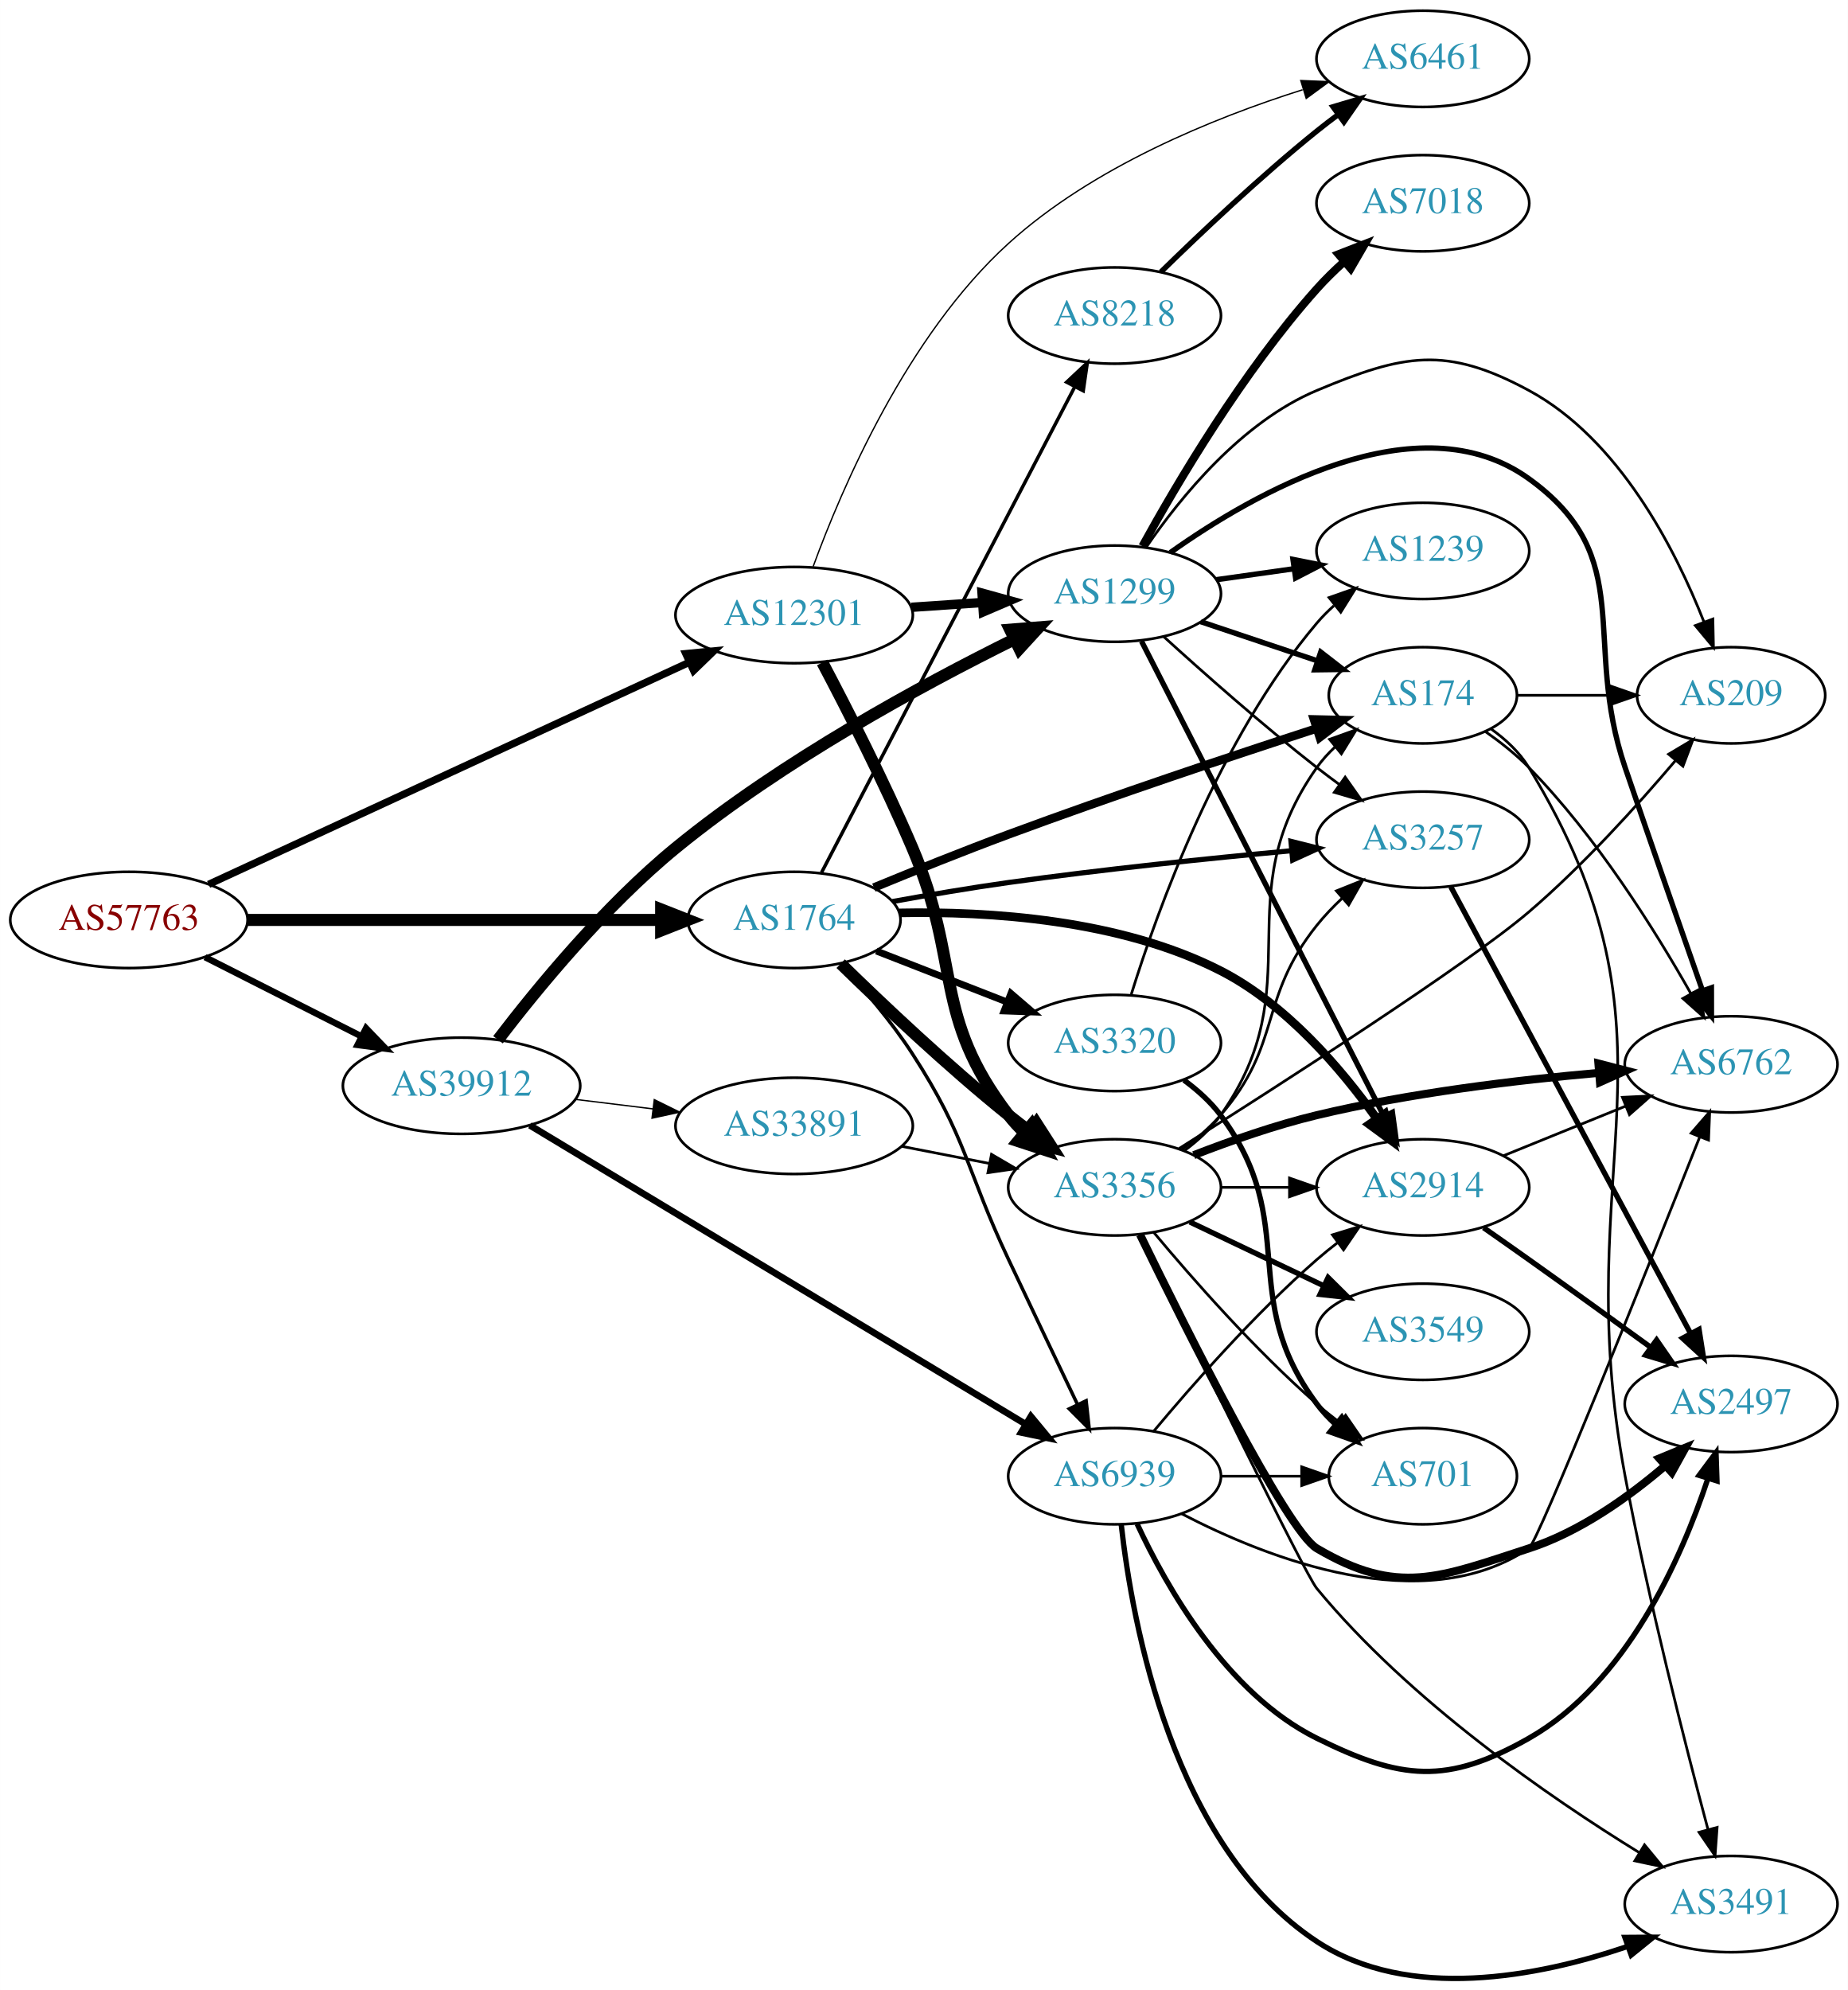
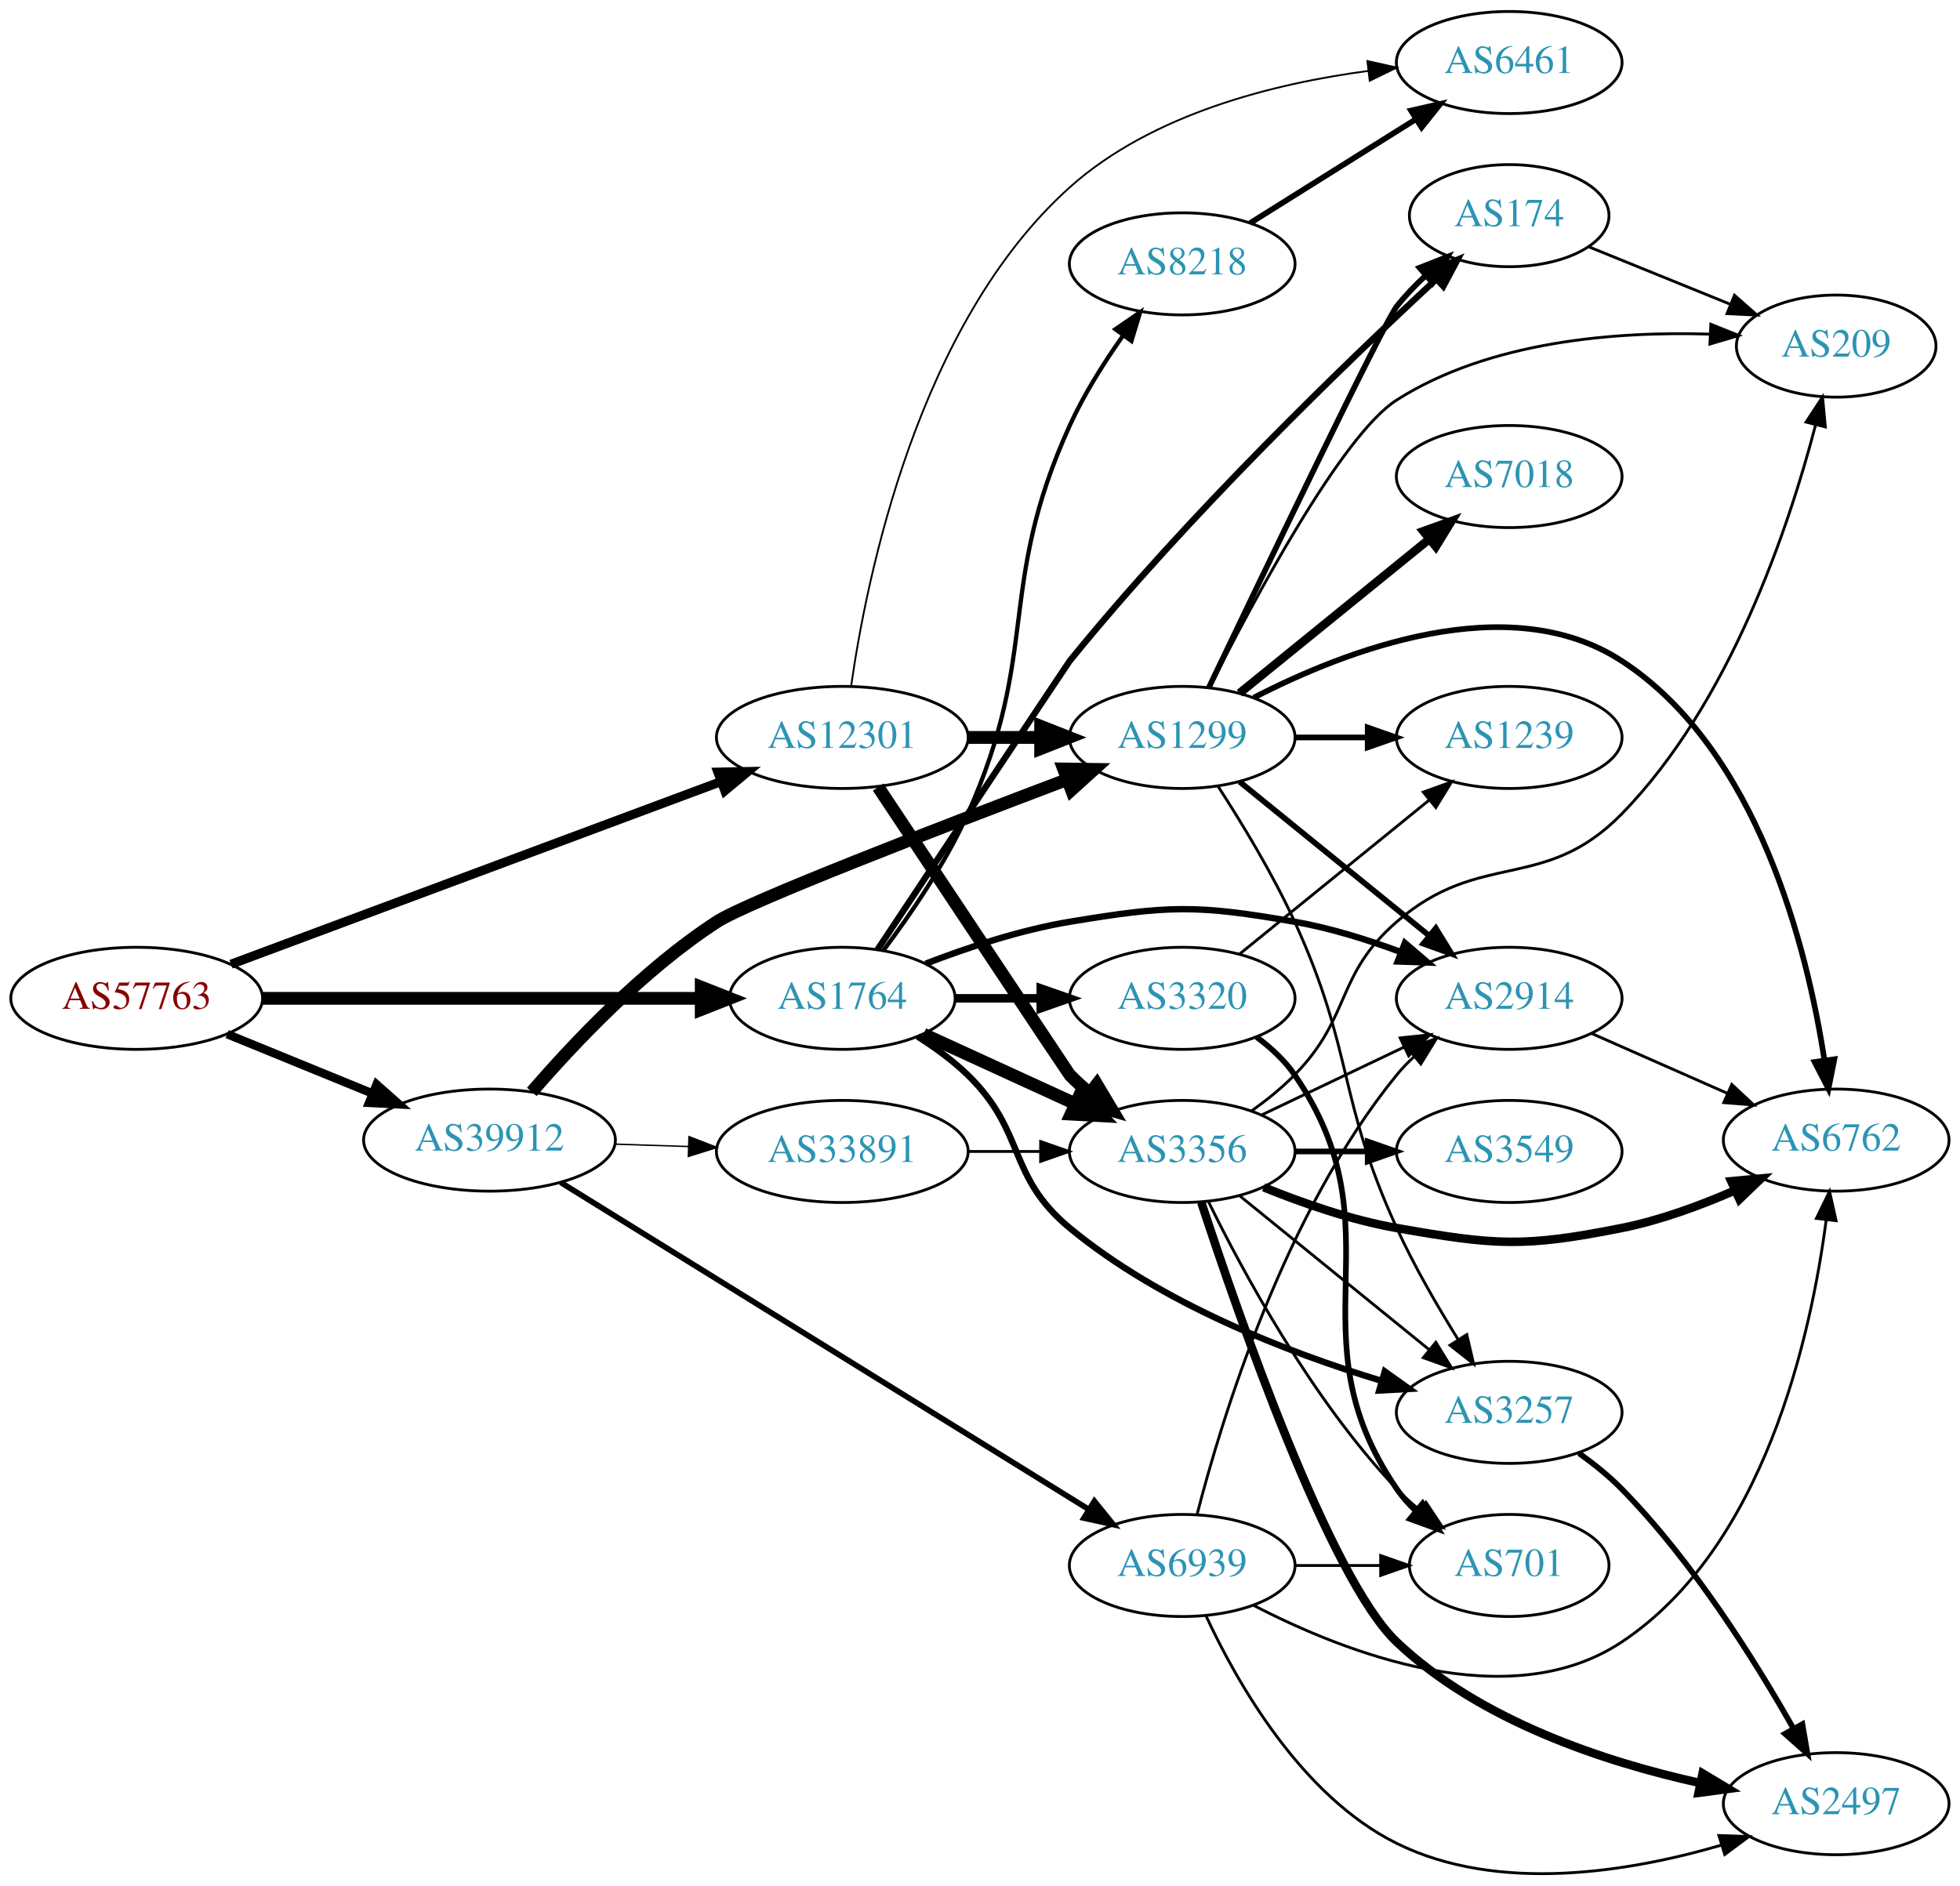
- <svg xmlns="http://www.w3.org/2000/svg" xmlns:xlink="http://www.w3.org/1999/xlink" width="691pt" height="744pt" viewBox="0.00 0.00 691.06 744.13">
-   <g id="graph0" class="graph" transform="scale(1 1) rotate(0) translate(4 740.129)">
-     <polygon fill="white" stroke="none" points="-4,4 -4,-740.129 687.055,-740.129 687.055,4 -4,4" />
+ <svg xmlns="http://www.w3.org/2000/svg" xmlns:xlink="http://www.w3.org/1999/xlink" width="691pt" height="665pt" viewBox="0.00 0.00 691.06 664.96">
+   <g id="graph0" class="graph" transform="scale(1 1) rotate(0) translate(4 660.957)">
+     <polygon fill="white" stroke="none" points="-4,4 -4,-660.957 687.055,-660.957 687.055,4 -4,4" />
    <g id="node1" class="node">
      <g id="a_node1">
        <a xlink:href="/asn/57763" xlink:title="AS57763 ~ SelfNet Internet Ges.m.b.H. [AT]">
-           <ellipse fill="#ffffff" stroke="black" cx="44.196" cy="-396.129" rx="44.393" ry="18" />
-           <text text-anchor="middle" x="44.196" y="-392.429" font-family="Times,serif" font-size="14.00" fill="#880000">AS57763</text>
+           <ellipse fill="#ffffff" stroke="black" cx="44.196" cy="-308.957" rx="44.393" ry="18" />
+           <text text-anchor="middle" x="44.196" y="-305.257" font-family="Times,serif" font-size="14.00" fill="#880000">AS57763</text>
        </a>
      </g>
    </g>
    <g id="node2" class="node">
      <g id="a_node2">
        <a xlink:href="/asn/1764" xlink:title="AS1764 ~ NEXTLAYER-AS [AT]">
-           <ellipse fill="#ffffff" stroke="black" cx="292.98" cy="-396.129" rx="39.794" ry="18" />
-           <text text-anchor="middle" x="292.98" y="-392.429" font-family="Times,serif" font-size="14.00" fill="#2c94b3">AS1764</text>
+           <ellipse fill="#ffffff" stroke="black" cx="292.98" cy="-308.957" rx="39.794" ry="18" />
+           <text text-anchor="middle" x="292.98" y="-305.257" font-family="Times,serif" font-size="14.00" fill="#2c94b3">AS1764</text>
        </a>
      </g>
    </g>
    <g id="edge1" class="edge">
-       <path fill="none" stroke="black" stroke-width="4.5" d="M88.465,-396.129C131.684,-396.129 198.007,-396.129 243.103,-396.129" />
-       <polygon fill="black" stroke="black" stroke-width="4.5" points="243.233,-400.067 253.233,-396.129 243.233,-392.192 243.233,-400.067" />
+       <path fill="none" stroke="black" stroke-width="4.5" d="M88.465,-308.957C131.684,-308.957 198.007,-308.957 243.103,-308.957" />
+       <polygon fill="black" stroke="black" stroke-width="4.5" points="243.233,-312.895 253.233,-308.957 243.233,-305.02 243.233,-312.895" />
    </g>
    <g id="node3" class="node">
      <g id="a_node3">
        <a xlink:href="/asn/12301" xlink:title="AS12301 ~ Invitech ICT Services Kft. [HU]">
-           <ellipse fill="#ffffff" stroke="black" cx="292.98" cy="-510.129" rx="44.393" ry="18" />
-           <text text-anchor="middle" x="292.98" y="-506.429" font-family="Times,serif" font-size="14.00" fill="#2c94b3">AS12301</text>
+           <ellipse fill="#ffffff" stroke="black" cx="292.98" cy="-400.957" rx="44.393" ry="18" />
+           <text text-anchor="middle" x="292.98" y="-397.257" font-family="Times,serif" font-size="14.00" fill="#2c94b3">AS12301</text>
        </a>
      </g>
    </g>
    <g id="edge2" class="edge">
-       <path fill="none" stroke="black" stroke-width="2.732" d="M73.988,-409.429C118.543,-430.011 204.22,-469.589 253.862,-492.52" />
-       <polygon fill="black" stroke="black" stroke-width="2.732" points="252.444,-495.721 262.99,-496.737 255.38,-489.366 252.444,-495.721" />
+       <path fill="none" stroke="black" stroke-width="3.214" d="M77.459,-320.985C121.706,-337.48 201.278,-367.144 250.082,-385.338" />
+       <polygon fill="black" stroke="black" stroke-width="3.214" points="249.117,-388.713 259.71,-388.927 251.562,-382.154 249.117,-388.713" />
    </g>
    <g id="node4" class="node">
      <g id="a_node4">
        <a xlink:href="/asn/39912" xlink:title="AS39912 ~ oja.at GmbH [AT]">
-           <ellipse fill="#ffffff" stroke="black" cx="168.588" cy="-334.129" rx="44.393" ry="18" />
-           <text text-anchor="middle" x="168.588" y="-330.429" font-family="Times,serif" font-size="14.00" fill="#2c94b3">AS39912</text>
+           <ellipse fill="#ffffff" stroke="black" cx="168.588" cy="-258.957" rx="44.393" ry="18" />
+           <text text-anchor="middle" x="168.588" y="-255.257" font-family="Times,serif" font-size="14.00" fill="#2c94b3">AS39912</text>
        </a>
      </g>
    </g>
    <g id="edge3" class="edge">
-       <path fill="none" stroke="black" stroke-width="2.411" d="M72.663,-382.215C89.907,-373.48 112.347,-362.113 131.079,-352.624" />
-       <polygon fill="black" stroke="black" stroke-width="2.411" points="132.874,-355.638 140.213,-347.997 129.71,-349.393 132.874,-355.638" />
+       <path fill="none" stroke="black" stroke-width="3" d="M76.081,-296.34C91.591,-290.004 110.576,-282.248 127.225,-275.447" />
+       <polygon fill="black" stroke="black" stroke-width="3" points="128.78,-278.592 136.713,-271.57 126.132,-272.112 128.78,-278.592" />
    </g>
    <g id="node5" class="node">
      <g id="a_node5">
-         <a xlink:href="/asn/3356" xlink:title="AS3356 ~ Level 3 Parent, LLC [US]">
-           <ellipse fill="#ffffff" stroke="black" cx="412.823" cy="-296.129" rx="39.794" ry="18" />
-           <text text-anchor="middle" x="412.823" y="-292.429" font-family="Times,serif" font-size="14.00" fill="#2c94b3">AS3356</text>
+         <a xlink:href="/asn/8218" xlink:title="AS8218 ~ legacy Neotelecoms [FR]">
+           <ellipse fill="#ffffff" stroke="black" cx="412.823" cy="-567.957" rx="39.794" ry="18" />
+           <text text-anchor="middle" x="412.823" y="-564.257" font-family="Times,serif" font-size="14.00" fill="#2c94b3">AS8218</text>
        </a>
      </g>
    </g>
    <g id="edge4" class="edge">
-       <path fill="none" stroke="black" stroke-width="4.5" d="M310.386,-379.783C326.008,-364.518 350.444,-341.409 373.176,-323.129 375.728,-321.077 378.425,-319.008 381.161,-316.976" />
-       <polygon fill="black" stroke="black" stroke-width="4.5" points="383.57,-320.093 389.375,-311.049 378.962,-313.707 383.57,-320.093" />
+       <path fill="none" stroke="black" stroke-width="1.5" d="M307.565,-325.971C317.046,-338.579 329.356,-356.527 337.176,-373.957 362.948,-431.397 347.139,-453.638 373.176,-510.957 378.174,-521.958 385.248,-533.157 391.981,-542.682" />
+       <polygon fill="black" stroke="black" stroke-width="1.5" points="389.269,-544.903 397.999,-550.906 394.919,-540.769 389.269,-544.903" />
    </g>
    <g id="node6" class="node">
      <g id="a_node6">
-         <a xlink:href="/asn/3320" xlink:title="AS3320 ~ DTAG [DE]">
-           <ellipse fill="#ffffff" stroke="black" cx="412.823" cy="-350.129" rx="39.794" ry="18" />
-           <text text-anchor="middle" x="412.823" y="-346.429" font-family="Times,serif" font-size="14.00" fill="#2c94b3">AS3320</text>
+         <a xlink:href="/asn/3257" xlink:title="AS3257 ~ GTT [DE]">
+           <ellipse fill="#ffffff" stroke="black" cx="528.116" cy="-162.957" rx="39.794" ry="18" />
+           <text text-anchor="middle" x="528.116" y="-159.257" font-family="Times,serif" font-size="14.00" fill="#2c94b3">AS3257</text>
        </a>
      </g>
    </g>
    <g id="edge5" class="edge">
-       <path fill="none" stroke="black" stroke-width="2.571" d="M323.717,-384.521C338.511,-378.747 356.588,-371.69 372.51,-365.475" />
-       <polygon fill="black" stroke="black" stroke-width="2.571" points="374.053,-368.63 382.096,-361.733 371.508,-362.109 374.053,-368.63" />
+       <path fill="none" stroke="black" stroke-width="2.25" d="M319.509,-295.495C325.672,-291.595 331.974,-287.009 337.176,-281.957 357.87,-261.863 350.952,-246.344 373.176,-227.957 405.385,-201.311 450.106,-184.068 483.05,-174.085" />
+       <polygon fill="black" stroke="black" stroke-width="2.25" points="484.251,-177.381 492.869,-171.218 482.289,-170.661 484.251,-177.381" />
    </g>
    <g id="node7" class="node">
      <g id="a_node7">
-         <a xlink:href="/asn/8218" xlink:title="AS8218 ~ legacy Neotelecoms [FR]">
-           <ellipse fill="#ffffff" stroke="black" cx="412.823" cy="-622.129" rx="39.794" ry="18" />
-           <text text-anchor="middle" x="412.823" y="-618.429" font-family="Times,serif" font-size="14.00" fill="#2c94b3">AS8218</text>
+         <a xlink:href="/asn/2914" xlink:title="AS2914 ~ NTT America, Inc. [US]">
+           <ellipse fill="#ffffff" stroke="black" cx="528.116" cy="-308.957" rx="39.794" ry="18" />
+           <text text-anchor="middle" x="528.116" y="-305.257" font-family="Times,serif" font-size="14.00" fill="#2c94b3">AS2914</text>
        </a>
      </g>
    </g>
    <g id="edge6" class="edge">
-       <path fill="none" stroke="black" stroke-width="1.286" d="M303.227,-413.863C323.836,-453.387 373.634,-548.889 397.97,-595.561" />
-       <polygon fill="black" stroke="black" stroke-width="1.286" points="394.892,-597.229 402.619,-604.478 401.099,-593.992 394.892,-597.229" />
+       <path fill="none" stroke="black" stroke-width="2.25" d="M322.357,-321.165C337.195,-326.894 355.836,-333.083 373.176,-335.957 407.943,-341.721 417.757,-342.042 452.469,-335.957 464.983,-333.764 478.164,-329.649 489.909,-325.281" />
+       <polygon fill="black" stroke="black" stroke-width="2.25" points="491.343,-328.478 499.391,-321.588 488.803,-321.956 491.343,-328.478" />
    </g>
    <g id="node8" class="node">
      <g id="a_node8">
-         <a xlink:href="/asn/2914" xlink:title="AS2914 ~ NTT America, Inc. [US]">
-           <ellipse fill="#ffffff" stroke="black" cx="528.116" cy="-296.129" rx="39.794" ry="18" />
-           <text text-anchor="middle" x="528.116" y="-292.429" font-family="Times,serif" font-size="14.00" fill="#2c94b3">AS2914</text>
+         <a xlink:href="/asn/3320" xlink:title="AS3320 ~ DTAG [DE]">
+           <ellipse fill="#ffffff" stroke="black" cx="412.823" cy="-308.957" rx="39.794" ry="18" />
+           <text text-anchor="middle" x="412.823" y="-305.257" font-family="Times,serif" font-size="14.00" fill="#2c94b3">AS3320</text>
        </a>
      </g>
    </g>
    <g id="edge7" class="edge">
-       <path fill="none" stroke="black" stroke-width="3.214" d="M332.3,-398.76C365.803,-399.432 414.843,-396.372 452.469,-377.129 477.015,-364.575 497.589,-340.472 510.879,-321.81" />
-       <polygon fill="black" stroke="black" stroke-width="3.214" points="513.864,-323.646 516.632,-313.419 508.09,-319.687 513.864,-323.646" />
+       <path fill="none" stroke="black" stroke-width="3" d="M332.893,-308.957C342.446,-308.957 352.796,-308.957 362.759,-308.957" />
+       <polygon fill="black" stroke="black" stroke-width="3" points="362.951,-312.457 372.951,-308.957 362.951,-305.457 362.951,-312.457" />
    </g>
    <g id="node9" class="node">
      <g id="a_node9">
        <a xlink:href="/asn/174" xlink:title="AS174 ~ Cogent Communications [US]">
-           <ellipse fill="#ffffff" stroke="black" cx="528.116" cy="-480.129" rx="35.194" ry="18" />
-           <text text-anchor="middle" x="528.116" y="-476.429" font-family="Times,serif" font-size="14.00" fill="#2c94b3">AS174</text>
+           <ellipse fill="#ffffff" stroke="black" cx="528.116" cy="-584.957" rx="35.194" ry="18" />
+           <text text-anchor="middle" x="528.116" y="-581.257" font-family="Times,serif" font-size="14.00" fill="#2c94b3">AS174</text>
        </a>
      </g>
    </g>
    <g id="edge8" class="edge">
-       <path fill="none" stroke="black" stroke-width="3.214" d="M322.787,-408.239C337.738,-414.404 356.351,-421.894 373.176,-428.129 412.082,-442.546 457.096,-457.562 488.358,-467.729" />
-       <polygon fill="black" stroke="black" stroke-width="3.214" points="487.407,-471.1 497.999,-470.853 489.565,-464.441 487.407,-471.1" />
+       <path fill="none" stroke="black" stroke-width="2.25" d="M305.414,-326.16C327.233,-358.984 372.701,-427.372 373.176,-427.957 414.848,-479.343 470.651,-533.111 502.353,-562.483" />
+       <polygon fill="black" stroke="black" stroke-width="2.25" points="500.144,-565.207 509.87,-569.409 504.887,-560.059 500.144,-565.207" />
    </g>
    <g id="node10" class="node">
      <g id="a_node10">
-         <a xlink:href="/asn/3257" xlink:title="AS3257 ~ GTT [DE]">
-           <ellipse fill="#ffffff" stroke="black" cx="528.116" cy="-426.129" rx="39.794" ry="18" />
-           <text text-anchor="middle" x="528.116" y="-422.429" font-family="Times,serif" font-size="14.00" fill="#2c94b3">AS3257</text>
+         <a xlink:href="/asn/3356" xlink:title="AS3356 ~ Level 3 Parent, LLC [US]">
+           <ellipse fill="#ffffff" stroke="black" cx="412.823" cy="-254.957" rx="39.794" ry="18" />
+           <text text-anchor="middle" x="412.823" y="-251.257" font-family="Times,serif" font-size="14.00" fill="#2c94b3">AS3356</text>
        </a>
      </g>
    </g>
    <g id="edge9" class="edge">
-       <path fill="none" stroke="black" stroke-width="1.929" d="M329.77,-403.015C343.332,-405.476 358.934,-408.133 373.176,-410.129 408.405,-415.067 448.367,-419.177 478.745,-421.994" />
-       <polygon fill="black" stroke="black" stroke-width="1.929" points="478.79,-425.513 489.067,-422.936 479.426,-418.542 478.79,-425.513" />
+       <path fill="none" stroke="black" stroke-width="4.5" d="M321.609,-296.297C337.566,-288.985 357.837,-279.696 375.119,-271.776" />
+       <polygon fill="black" stroke="black" stroke-width="4.5" points="376.917,-275.284 384.367,-267.539 373.636,-268.125 376.917,-275.284" />
+     </g>
+     <g id="edge23" class="edge">
+       <path fill="none" stroke="black" stroke-width="4.5" d="M305.62,-383.446C327.568,-350.427 372.914,-282.226 373.176,-281.957 375.268,-279.818 377.551,-277.738 379.928,-275.746" />
+       <polygon fill="black" stroke="black" stroke-width="4.5" points="382.713,-278.57 388.226,-269.344 377.903,-272.334 382.713,-278.57" />
    </g>
    <g id="node11" class="node">
      <g id="a_node11">
-         <a xlink:href="/asn/6939" xlink:title="AS6939 ~ Hurricane Electric LLC [US]">
-           <ellipse fill="#ffffff" stroke="black" cx="412.823" cy="-188.129" rx="39.794" ry="18" />
-           <text text-anchor="middle" x="412.823" y="-184.429" font-family="Times,serif" font-size="14.00" fill="#2c94b3">AS6939</text>
-         </a>
-       </g>
-     </g>
-     <g id="edge10" class="edge">
-       <path fill="none" stroke="black" stroke-width="1.286" d="M310.421,-379.479C319.065,-370.171 329.442,-358.067 337.176,-346.129 357.719,-314.425 357.043,-303.288 373.176,-269.129 381.718,-251.045 391.41,-230.732 398.951,-214.971" />
-       <polygon fill="black" stroke="black" stroke-width="1.286" points="402.177,-216.338 403.339,-205.807 395.864,-213.315 402.177,-216.338" />
-     </g>
-     <g id="edge30" class="edge">
-       <path fill="none" stroke="black" stroke-width="4.5" d="M303.528,-492.416C312.718,-475.033 326.722,-447.637 337.176,-423.129 355.711,-379.68 344.467,-360.64 373.176,-323.129 374.949,-320.814 376.976,-318.62 379.153,-316.558" />
-       <polygon fill="black" stroke="black" stroke-width="4.5" points="381.789,-319.488 386.98,-310.077 376.766,-313.423 381.789,-319.488" />
+         <a xlink:href="/asn/6461" xlink:title="AS6461 ~ Zayo Bandwidth [US]">
+           <ellipse fill="#ffffff" stroke="black" cx="528.116" cy="-638.957" rx="39.794" ry="18" />
+           <text text-anchor="middle" x="528.116" y="-635.257" font-family="Times,serif" font-size="14.00" fill="#2c94b3">AS6461</text>
+         </a>
+       </g>
+     </g>
+     <g id="edge22" class="edge">
+       <path fill="none" stroke="black" stroke-width="0.643" d="M296.074,-418.916C301.497,-457.12 319.54,-546.879 373.176,-594.957 402.063,-620.85 445.205,-631.588 478.475,-636" />
+       <polygon fill="black" stroke="black" stroke-width="0.643" points="478.115,-639.482 488.456,-637.176 478.934,-632.53 478.115,-639.482" />
    </g>
    <g id="node18" class="node">
      <g id="a_node18">
-         <a xlink:href="/asn/6461" xlink:title="AS6461 ~ Zayo Bandwidth [US]">
-           <ellipse fill="#ffffff" stroke="black" cx="528.116" cy="-718.129" rx="39.794" ry="18" />
-           <text text-anchor="middle" x="528.116" y="-714.429" font-family="Times,serif" font-size="14.00" fill="#2c94b3">AS6461</text>
-         </a>
-       </g>
-     </g>
-     <g id="edge31" class="edge">
-       <path fill="none" stroke="black" stroke-width="0.5" d="M300.098,-528.304C310.716,-557.381 335.134,-614.591 373.176,-649.129 404.619,-677.674 449.829,-696.02 483.124,-706.562" />
-       <polygon fill="black" stroke="black" stroke-width="0.5" points="482.459,-710.018 493.045,-709.585 484.5,-703.322 482.459,-710.018" />
+         <a xlink:href="/asn/1299" xlink:title="AS1299 ~ Telia Carrier [EU]">
+           <ellipse fill="#ffffff" stroke="black" cx="412.823" cy="-400.957" rx="39.794" ry="18" />
+           <text text-anchor="middle" x="412.823" y="-397.257" font-family="Times,serif" font-size="14.00" fill="#2c94b3">AS1299</text>
+         </a>
+       </g>
+     </g>
+     <g id="edge24" class="edge">
+       <path fill="none" stroke="black" stroke-width="4.5" d="M337.191,-400.957C345.504,-400.957 354.267,-400.957 362.749,-400.957" />
+       <polygon fill="black" stroke="black" stroke-width="4.5" points="362.908,-404.895 372.908,-400.957 362.908,-397.02 362.908,-404.895" />
+     </g>
+     <g id="edge32" class="edge">
+       <path fill="none" stroke="black" stroke-width="4.5" d="M183.511,-275.958C198.235,-293.033 222.881,-319.158 248.784,-335.957 259.622,-342.986 327.627,-369.219 372.317,-386.133" />
+       <polygon fill="black" stroke="black" stroke-width="4.5" points="370.999,-389.845 381.746,-389.695 373.782,-382.478 370.999,-389.845" />
    </g>
    <g id="node20" class="node">
      <g id="a_node20">
-         <a xlink:href="/asn/1299" xlink:title="AS1299 ~ Telia Carrier [EU]">
-           <ellipse fill="#ffffff" stroke="black" cx="412.823" cy="-518.129" rx="39.794" ry="18" />
-           <text text-anchor="middle" x="412.823" y="-514.429" font-family="Times,serif" font-size="14.00" fill="#2c94b3">AS1299</text>
-         </a>
-       </g>
-     </g>
-     <g id="edge29" class="edge">
-       <path fill="none" stroke="black" stroke-width="3.5" d="M336.858,-513.04C345.466,-513.624 354.569,-514.242 363.353,-514.839" />
-       <polygon fill="black" stroke="black" stroke-width="3.5" points="363.253,-518.34 373.467,-515.525 363.727,-511.356 363.253,-518.34" />
-     </g>
-     <g id="edge40" class="edge">
-       <path fill="none" stroke="black" stroke-width="2.5" d="M194.148,-319.326C238.195,-292.778 330.591,-237.089 379.64,-207.527" />
-       <polygon fill="black" stroke="black" stroke-width="2.5" points="381.514,-210.483 388.272,-202.324 377.901,-204.488 381.514,-210.483" />
-     </g>
-     <g id="edge39" class="edge">
-       <path fill="none" stroke="black" stroke-width="4.5" d="M182.217,-351.335C196.799,-370.422 222.209,-401.391 248.784,-423.129 288.535,-455.644 340.738,-483.96 375.238,-501.028" />
-       <polygon fill="black" stroke="black" stroke-width="4.5" points="373.76,-504.688 384.474,-505.538 377.215,-497.612 373.76,-504.688" />
-     </g>
-     <g id="node22" class="node">
-       <g id="a_node22">
+         <a xlink:href="/asn/6939" xlink:title="AS6939 ~ Hurricane Electric LLC [US]">
+           <ellipse fill="#ffffff" stroke="black" cx="412.823" cy="-108.957" rx="39.794" ry="18" />
+           <text text-anchor="middle" x="412.823" y="-105.257" font-family="Times,serif" font-size="14.00" fill="#2c94b3">AS6939</text>
+         </a>
+       </g>
+     </g>
+     <g id="edge33" class="edge">
+       <path fill="none" stroke="black" stroke-width="2" d="M193.7,-244.026C237.636,-216.82 330.722,-159.178 379.876,-128.74" />
+       <polygon fill="black" stroke="black" stroke-width="2" points="381.862,-131.627 388.521,-123.387 378.176,-125.676 381.862,-131.627" />
+     </g>
+     <g id="node21" class="node">
+       <g id="a_node21">
        <a xlink:href="/asn/33891" xlink:title="AS33891 ~ CORE-BACKBONE GMBH GLOBAL NETWORK [DE]">
-           <ellipse fill="#ffffff" stroke="black" cx="292.98" cy="-319.129" rx="44.393" ry="18" />
-           <text text-anchor="middle" x="292.98" y="-315.429" font-family="Times,serif" font-size="14.00" fill="#2c94b3">AS33891</text>
-         </a>
-       </g>
-     </g>
-     <g id="edge41" class="edge">
-       <path fill="none" stroke="black" stroke-width="0.5" d="M211.025,-329.051C220.392,-327.903 230.452,-326.67 240.186,-325.477" />
-       <polygon fill="black" stroke="black" stroke-width="0.5" points="240.67,-328.944 250.17,-324.253 239.819,-321.996 240.67,-328.944" />
-     </g>
-     <g id="edge16" class="edge">
-       <path fill="none" stroke="black" d="M452.495,-296.129C460.698,-296.129 469.462,-296.129 477.994,-296.129" />
-       <polygon fill="black" stroke="black" points="478.233,-299.629 488.233,-296.129 478.233,-292.629 478.233,-299.629" />
-     </g>
-     <g id="edge15" class="edge">
-       <path fill="none" stroke="black" d="M438.946,-309.871C444.012,-313.608 448.878,-318.05 452.469,-323.129 487.087,-372.077 453.852,-404.181 488.469,-453.129 490.407,-455.869 492.715,-458.424 495.226,-460.782" />
-       <polygon fill="black" stroke="black" points="493.228,-463.669 503.196,-467.259 497.643,-458.236 493.228,-463.669" />
-     </g>
-     <g id="edge14" class="edge">
-       <path fill="none" stroke="black" d="M437.821,-310.146C443.06,-313.92 448.283,-318.309 452.469,-323.129 475.669,-349.841 466.382,-366.491 488.469,-394.129 491.299,-397.67 494.575,-401.093 497.999,-404.3" />
-       <polygon fill="black" stroke="black" points="495.776,-407.006 505.614,-410.939 500.376,-401.73 495.776,-407.006" />
+           <ellipse fill="#ffffff" stroke="black" cx="292.98" cy="-254.957" rx="44.393" ry="18" />
+           <text text-anchor="middle" x="292.98" y="-251.257" font-family="Times,serif" font-size="14.00" fill="#2c94b3">AS33891</text>
+         </a>
+       </g>
+     </g>
+     <g id="edge34" class="edge">
+       <path fill="none" stroke="black" stroke-width="0.5" d="M212.739,-257.547C221.148,-257.272 230.057,-256.981 238.748,-256.697" />
+       <polygon fill="black" stroke="black" stroke-width="0.5" points="238.926,-260.193 248.807,-256.368 238.698,-253.197 238.926,-260.193" />
+     </g>
+     <g id="edge10" class="edge">
+       <path fill="none" stroke="black" stroke-width="2" d="M436.749,-582.325C453.53,-592.842 476.518,-607.248 495.108,-618.898" />
+       <polygon fill="black" stroke="black" stroke-width="2" points="493.502,-622.023 503.835,-624.367 497.22,-616.091 493.502,-622.023" />
+     </g>
+     <g id="node16" class="node">
+       <g id="a_node16">
+         <a xlink:href="/asn/2497" xlink:title="AS2497 ~ Internet Initiative Japan Inc. [JP]">
+           <ellipse fill="#ffffff" stroke="black" cx="643.409" cy="-24.957" rx="39.794" ry="18" />
+           <text text-anchor="middle" x="643.409" y="-21.257" font-family="Times,serif" font-size="14.00" fill="#2c94b3">AS2497</text>
+         </a>
+       </g>
+     </g>
+     <g id="edge20" class="edge">
+       <path fill="none" stroke="black" stroke-width="2" d="M552.697,-148.555C557.953,-144.797 563.289,-140.512 567.762,-135.957 592.905,-110.363 614.887,-75.235 628.367,-51.401" />
+       <polygon fill="black" stroke="black" stroke-width="2" points="631.483,-52.998 633.272,-42.556 625.361,-49.603 631.483,-52.998" />
+     </g>
+     <g id="node15" class="node">
+       <g id="a_node15">
+         <a xlink:href="/asn/6762" xlink:title="AS6762 ~ TELECOM ITALIA SPARKLE S.p.A. [IT]">
+           <ellipse fill="#ffffff" stroke="black" cx="643.409" cy="-258.957" rx="39.794" ry="18" />
+           <text text-anchor="middle" x="643.409" y="-255.257" font-family="Times,serif" font-size="14.00" fill="#2c94b3">AS6762</text>
+         </a>
+       </g>
+     </g>
+     <g id="edge21" class="edge">
+       <path fill="none" stroke="black" d="M557.121,-296.598C571.555,-290.228 589.356,-282.371 604.955,-275.487" />
+       <polygon fill="black" stroke="black" points="606.598,-278.588 614.333,-271.348 603.772,-272.184 606.598,-278.588" />
    </g>
    <g id="node12" class="node">
      <g id="a_node12">
-         <a xlink:href="/asn/2497" xlink:title="AS2497 ~ Internet Initiative Japan Inc. [JP]">
-           <ellipse fill="#ffffff" stroke="black" cx="643.409" cy="-215.129" rx="39.794" ry="18" />
-           <text text-anchor="middle" x="643.409" y="-211.429" font-family="Times,serif" font-size="14.00" fill="#2c94b3">AS2497</text>
+         <a xlink:href="/asn/701" xlink:title="AS701 ~ UUNET [US]">
+           <ellipse fill="#ffffff" stroke="black" cx="528.116" cy="-108.957" rx="35.194" ry="18" />
+           <text text-anchor="middle" x="528.116" y="-105.257" font-family="Times,serif" font-size="14.00" fill="#2c94b3">AS701</text>
        </a>
      </g>
    </g>
    <g id="edge11" class="edge">
-       <path fill="none" stroke="black" stroke-width="3" d="M422.339,-278.457C439.414,-243.388 477.166,-167.795 488.469,-161.129 518.825,-143.227 534.235,-150.273 567.762,-161.129 586.843,-167.307 605.141,-180.388 618.845,-192.128" />
-       <polygon fill="black" stroke="black" stroke-width="3" points="616.56,-194.78 626.354,-198.823 621.219,-189.555 616.56,-194.78" />
+       <path fill="none" stroke="black" stroke-width="2" d="M439.054,-295.291C444.114,-291.55 448.95,-287.086 452.469,-281.957 490.281,-226.85 450.658,-191.065 488.469,-135.957 490.368,-133.19 492.65,-130.617 495.143,-128.247" />
+       <polygon fill="black" stroke="black" stroke-width="2" points="497.561,-130.791 503.087,-121.752 493.13,-125.372 497.561,-130.791" />
    </g>
    <g id="node13" class="node">
      <g id="a_node13">
-         <a xlink:href="/asn/3549" xlink:title="AS3549 ~ Level 3 Parent, LLC [US]">
-           <ellipse fill="#ffffff" stroke="black" cx="528.116" cy="-242.129" rx="39.794" ry="18" />
-           <text text-anchor="middle" x="528.116" y="-238.429" font-family="Times,serif" font-size="14.00" fill="#2c94b3">AS3549</text>
+         <a xlink:href="/asn/1239" xlink:title="AS1239 ~ Sprint [US]">
+           <ellipse fill="#ffffff" stroke="black" cx="528.116" cy="-400.957" rx="39.794" ry="18" />
+           <text text-anchor="middle" x="528.116" y="-397.257" font-family="Times,serif" font-size="14.00" fill="#2c94b3">AS1239</text>
        </a>
      </g>
    </g>
    <g id="edge12" class="edge">
-       <path fill="none" stroke="black" stroke-width="2" d="M440.959,-283.195C455.953,-276.048 474.774,-267.077 490.998,-259.345" />
-       <polygon fill="black" stroke="black" stroke-width="2" points="492.68,-262.42 500.201,-254.958 489.668,-256.101 492.68,-262.42" />
-     </g>
-     <g id="node14" class="node">
-       <g id="a_node14">
-         <a xlink:href="/asn/6762" xlink:title="AS6762 ~ TELECOM ITALIA SPARKLE S.p.A. [IT]">
-           <ellipse fill="#ffffff" stroke="black" cx="643.409" cy="-342.129" rx="39.794" ry="18" />
-           <text text-anchor="middle" x="643.409" y="-338.429" font-family="Times,serif" font-size="14.00" fill="#2c94b3">AS6762</text>
-         </a>
-       </g>
-     </g>
-     <g id="edge13" class="edge">
-       <path fill="none" stroke="black" stroke-width="3" d="M442.43,-308.183C456.138,-313.515 472.922,-319.408 488.469,-323.129 523.292,-331.464 563.471,-336.266 594.047,-338.957" />
-       <polygon fill="black" stroke="black" stroke-width="3" points="593.77,-342.446 604.027,-339.791 594.353,-335.471 593.77,-342.446" />
-     </g>
-     <g id="node15" class="node">
-       <g id="a_node15">
-         <a xlink:href="/asn/3491" xlink:title="AS3491 ~ PCCW Global, Inc. [US]">
-           <ellipse fill="#ffffff" stroke="black" cx="643.409" cy="-28.129" rx="39.794" ry="18" />
-           <text text-anchor="middle" x="643.409" y="-24.429" font-family="Times,serif" font-size="14.00" fill="#2c94b3">AS3491</text>
-         </a>
-       </g>
-     </g>
-     <g id="edge17" class="edge">
-       <path fill="none" stroke="black" d="M422.312,-278.542C440.885,-240.137 483.845,-151.741 488.469,-146.129 523.07,-104.145 575.31,-68.155 609.144,-47.315" />
-       <polygon fill="black" stroke="black" points="611.012,-50.276 617.748,-42.098 607.382,-44.291 611.012,-50.276" />
-     </g>
-     <g id="node16" class="node">
-       <g id="a_node16">
-         <a xlink:href="/asn/701" xlink:title="AS701 ~ UUNET [US]">
-           <ellipse fill="#ffffff" stroke="black" cx="528.116" cy="-188.129" rx="35.194" ry="18" />
-           <text text-anchor="middle" x="528.116" y="-184.429" font-family="Times,serif" font-size="14.00" fill="#2c94b3">AS701</text>
-         </a>
-       </g>
-     </g>
-     <g id="edge18" class="edge">
-       <path fill="none" stroke="black" d="M427.453,-279.312C441.736,-262.2 465.282,-235.384 488.469,-215.129 491.139,-212.797 494.012,-210.481 496.942,-208.243" />
-       <polygon fill="black" stroke="black" points="499.22,-210.913 505.234,-202.191 495.093,-205.259 499.22,-210.913" />
+       <path fill="none" stroke="black" d="M433.042,-324.564C451.433,-339.499 479.353,-362.171 500.003,-378.94" />
+       <polygon fill="black" stroke="black" points="497.834,-381.687 507.803,-385.274 502.247,-376.253 497.834,-381.687" />
    </g>
    <g id="node17" class="node">
      <g id="a_node17">
        <a xlink:href="/asn/209" xlink:title="AS209 ~ CenturyLink Communications, LLC [US]">
-           <ellipse fill="#ffffff" stroke="black" cx="643.409" cy="-480.129" rx="35.194" ry="18" />
-           <text text-anchor="middle" x="643.409" y="-476.429" font-family="Times,serif" font-size="14.00" fill="#2c94b3">AS209</text>
-         </a>
-       </g>
+           <ellipse fill="#ffffff" stroke="black" cx="643.409" cy="-538.957" rx="35.194" ry="18" />
+           <text text-anchor="middle" x="643.409" y="-535.257" font-family="Times,serif" font-size="14.00" fill="#2c94b3">AS209</text>
+         </a>
+       </g>
+     </g>
+     <g id="edge35" class="edge">
+       <path fill="none" stroke="black" d="M556.252,-573.939C571.106,-567.908 589.716,-560.352 605.835,-553.807" />
+       <polygon fill="black" stroke="black" points="607.545,-556.891 615.494,-549.886 604.912,-550.405 607.545,-556.891" />
+     </g>
+     <g id="edge16" class="edge">
+       <path fill="none" stroke="black" d="M433.042,-239.351C451.433,-224.416 479.353,-201.743 500.003,-184.974" />
+       <polygon fill="black" stroke="black" points="502.247,-187.661 507.803,-178.64 497.834,-182.227 502.247,-187.661" />
+     </g>
+     <g id="edge17" class="edge">
+       <path fill="none" stroke="black" d="M440.959,-267.892C455.953,-275.038 474.774,-284.009 490.998,-291.742" />
+       <polygon fill="black" stroke="black" points="489.668,-294.985 500.201,-296.129 492.68,-288.666 489.668,-294.985" />
+     </g>
+     <g id="edge18" class="edge">
+       <path fill="none" stroke="black" d="M422.055,-237.306C434.145,-212.652 458.544,-167.405 488.469,-135.957 490.913,-133.389 493.636,-130.917 496.474,-128.582" />
+       <polygon fill="black" stroke="black" points="498.781,-131.226 504.64,-122.399 494.555,-125.646 498.781,-131.226" />
+     </g>
+     <g id="node14" class="node">
+       <g id="a_node14">
+         <a xlink:href="/asn/3549" xlink:title="AS3549 ~ Level 3 Parent, LLC [US]">
+           <ellipse fill="#ffffff" stroke="black" cx="528.116" cy="-254.957" rx="39.794" ry="18" />
+           <text text-anchor="middle" x="528.116" y="-251.257" font-family="Times,serif" font-size="14.00" fill="#2c94b3">AS3549</text>
+         </a>
+       </g>
+     </g>
+     <g id="edge13" class="edge">
+       <path fill="none" stroke="black" stroke-width="2" d="M452.495,-254.957C460.698,-254.957 469.462,-254.957 477.994,-254.957" />
+       <polygon fill="black" stroke="black" stroke-width="2" points="478.233,-258.457 488.233,-254.957 478.233,-251.457 478.233,-258.457" />
+     </g>
+     <g id="edge14" class="edge">
+       <path fill="none" stroke="black" stroke-width="3" d="M441.548,-242.326C455.341,-236.721 472.452,-230.765 488.469,-227.957 523.181,-221.872 533.201,-221.066 567.762,-227.957 581.227,-230.642 595.304,-235.803 607.558,-241.155" />
+       <polygon fill="black" stroke="black" stroke-width="3" points="606.397,-244.473 616.947,-245.445 609.306,-238.106 606.397,-244.473" />
+     </g>
+     <g id="edge15" class="edge">
+       <path fill="none" stroke="black" stroke-width="3" d="M419.569,-236.976C432.526,-197.397 464.737,-104.47 488.469,-81.957 517.794,-54.14 561.875,-39.65 595.361,-32.258" />
+       <polygon fill="black" stroke="black" stroke-width="3" points="596.302,-35.638 605.386,-30.185 594.884,-28.783 596.302,-35.638" />
    </g>
    <g id="edge19" class="edge">
-       <path fill="none" stroke="black" d="M436.962,-310.659C474.074,-334.121 545.043,-379.683 567.762,-399.129 587.988,-416.441 608.292,-438.879 622.607,-455.748" />
-       <polygon fill="black" stroke="black" points="620.023,-458.114 629.126,-463.535 625.39,-453.62 620.023,-458.114" />
-     </g>
-     <g id="edge21" class="edge">
-       <path fill="none" stroke="black" stroke-width="2" d="M438.754,-336.248C443.83,-332.518 448.748,-328.113 452.469,-323.129 482.741,-282.587 458.198,-255.671 488.469,-215.129 490.477,-212.44 492.833,-209.92 495.374,-207.584" />
-       <polygon fill="black" stroke="black" stroke-width="2" points="497.789,-210.133 503.39,-201.14 493.403,-204.677 497.789,-210.133" />
+       <path fill="none" stroke="black" d="M437.417,-269.347C442.673,-273.105 448.005,-277.394 452.469,-281.957 472.642,-302.575 466.686,-317.05 488.469,-335.957 517.982,-361.574 540.436,-346.021 567.762,-373.957 606.082,-413.132 626.825,-475.448 636.161,-511.235" />
+       <polygon fill="black" stroke="black" points="632.783,-512.153 638.599,-521.009 639.575,-510.46 632.783,-512.153" />
+     </g>
+     <g id="edge30" class="edge">
+       <path fill="none" stroke="black" d="M425.374,-383.853C433.671,-371.055 444.713,-352.91 452.469,-335.957 473.519,-289.948 467.42,-273.967 488.469,-227.957 494.589,-214.581 502.756,-200.462 510.004,-188.813" />
+       <polygon fill="black" stroke="black" points="513.156,-190.379 515.564,-180.061 507.248,-186.625 513.156,-190.379" />
+     </g>
+     <g id="edge27" class="edge">
+       <path fill="none" stroke="black" stroke-width="2" d="M433.042,-385.351C451.433,-370.416 479.353,-347.743 500.003,-330.974" />
+       <polygon fill="black" stroke="black" stroke-width="2" points="502.247,-333.661 507.803,-324.64 497.834,-328.227 502.247,-333.661" />
+     </g>
+     <g id="edge25" class="edge">
+       <path fill="none" stroke="black" stroke-width="2" d="M422.184,-418.476C440.702,-457.211 483.906,-547.172 488.469,-552.957 491.48,-556.775 495.015,-560.448 498.703,-563.86" />
+       <polygon fill="black" stroke="black" stroke-width="2" points="496.504,-566.585 506.367,-570.456 501.07,-561.28 496.504,-566.585" />
+     </g>
+     <g id="edge28" class="edge">
+       <path fill="none" stroke="black" stroke-width="2" d="M452.495,-400.957C460.698,-400.957 469.462,-400.957 477.994,-400.957" />
+       <polygon fill="black" stroke="black" stroke-width="2" points="478.233,-404.457 488.233,-400.957 478.233,-397.457 478.233,-404.457" />
+     </g>
+     <g id="edge26" class="edge">
+       <path fill="none" stroke="black" stroke-width="2" d="M438.079,-414.999C470.322,-431.616 527.864,-453.952 567.762,-427.957 615.889,-396.602 633.212,-326.415 639.276,-287.068" />
+       <polygon fill="black" stroke="black" stroke-width="2" points="642.754,-287.466 640.675,-277.077 635.822,-286.495 642.754,-287.466" />
+     </g>
+     <g id="edge31" class="edge">
+       <path fill="none" stroke="black" d="M422.49,-418.602C437.605,-448.619 469.025,-507.585 488.469,-519.957 521.27,-540.828 566.035,-544.201 598.838,-543.175" />
+       <polygon fill="black" stroke="black" points="599.209,-546.661 609.037,-542.703 598.886,-539.669 599.209,-546.661" />
    </g>
    <g id="node19" class="node">
      <g id="a_node19">
-         <a xlink:href="/asn/1239" xlink:title="AS1239 ~ Sprint [US]">
-           <ellipse fill="#ffffff" stroke="black" cx="528.116" cy="-534.129" rx="39.794" ry="18" />
-           <text text-anchor="middle" x="528.116" y="-530.429" font-family="Times,serif" font-size="14.00" fill="#2c94b3">AS1239</text>
-         </a>
-       </g>
-     </g>
-     <g id="edge22" class="edge">
-       <path fill="none" stroke="black" d="M419.066,-368.309C428.738,-399.45 451.812,-463.82 488.469,-507.129 490.403,-509.413 492.572,-511.596 494.871,-513.659" />
-       <polygon fill="black" stroke="black" points="493.034,-516.672 503.028,-520.189 497.409,-511.207 493.034,-516.672" />
-     </g>
-     <g id="edge20" class="edge">
-       <path fill="none" stroke="black" stroke-width="2" d="M430.138,-638.426C444.884,-652.855 467.439,-674.194 488.469,-691.129 491.019,-693.182 493.716,-695.253 496.451,-697.286" />
-       <polygon fill="black" stroke="black" stroke-width="2" points="494.507,-700.2 504.664,-703.215 498.604,-694.524 494.507,-700.2" />
-     </g>
-     <g id="edge27" class="edge">
-       <path fill="none" stroke="black" stroke-width="2" d="M550.826,-281.055C556.362,-277.186 562.292,-273.018 567.762,-269.129 582.876,-258.384 599.611,-246.296 613.398,-236.285" />
-       <polygon fill="black" stroke="black" stroke-width="2" points="615.53,-239.062 621.561,-230.351 611.414,-233.4 615.53,-239.062" />
-     </g>
-     <g id="edge28" class="edge">
-       <path fill="none" stroke="black" d="M558.292,-307.975C572.167,-313.609 588.945,-320.421 603.854,-326.475" />
-       <polygon fill="black" stroke="black" points="602.75,-329.804 613.332,-330.323 605.383,-323.318 602.75,-329.804" />
-     </g>
-     <g id="edge25" class="edge">
-       <path fill="none" stroke="black" d="M551.485,-466.584C557.127,-462.627 562.944,-458.034 567.762,-453.129 592.905,-427.535 614.887,-392.407 628.367,-368.573" />
-       <polygon fill="black" stroke="black" points="631.483,-370.17 633.272,-359.727 625.361,-366.775 631.483,-370.17" />
-     </g>
-     <g id="edge23" class="edge">
-       <path fill="none" stroke="black" d="M553.561,-467.605C559.044,-463.687 564.266,-458.858 567.762,-453.129 629.686,-351.674 581.78,-304.938 603.762,-188.129 612.547,-141.451 626.215,-87.939 634.723,-56.144" />
-       <polygon fill="black" stroke="black" points="638.171,-56.801 637.396,-46.235 631.412,-54.978 638.171,-56.801" />
-     </g>
-     <g id="edge24" class="edge">
-       <path fill="none" stroke="black" d="M563.415,-480.129C574.285,-480.129 586.463,-480.129 597.94,-480.129" />
-       <polygon fill="black" stroke="black" points="598.226,-483.629 608.226,-480.129 598.226,-476.629 598.226,-483.629" />
-     </g>
-     <g id="edge26" class="edge">
-       <path fill="none" stroke="black" stroke-width="2" d="M538.58,-408.502C558.498,-371.407 604.832,-285.113 628.279,-241.445" />
-       <polygon fill="black" stroke="black" stroke-width="2" points="631.404,-243.023 633.051,-232.557 625.237,-239.712 631.404,-243.023" />
-     </g>
-     <g id="edge46" class="edge">
-       <path fill="none" stroke="black" d="M427.453,-204.946C441.736,-222.059 465.282,-248.874 488.469,-269.129 490.935,-271.283 493.574,-273.423 496.271,-275.501" />
-       <polygon fill="black" stroke="black" points="494.296,-278.393 504.425,-281.499 498.444,-272.754 494.296,-278.393" />
-     </g>
-     <g id="edge42" class="edge">
-       <path fill="none" stroke="black" stroke-width="2" d="M421.254,-170.295C432.106,-146.892 454.739,-106.838 488.469,-90.129 520.049,-74.486 537.114,-72.734 567.762,-90.129 604.141,-110.776 624.68,-156.965 634.656,-187.044" />
-       <polygon fill="black" stroke="black" stroke-width="2" points="631.427,-188.445 637.753,-196.944 638.108,-186.355 631.427,-188.445" />
-     </g>
-     <g id="edge44" class="edge">
-       <path fill="none" stroke="black" d="M437.9,-174.085C470.198,-157.29 528.076,-134.567 567.762,-161.129 571.165,-163.406 611.75,-264.835 631.605,-314.838" />
-       <polygon fill="black" stroke="black" points="628.454,-316.386 635.395,-324.391 634.961,-313.805 628.454,-316.386" />
-     </g>
-     <g id="edge43" class="edge">
-       <path fill="none" stroke="black" stroke-width="2" d="M415.306,-170.061C419.421,-133.17 434.54,-49.676 488.469,-14.129 522.786,8.49 571.14,-0.966 604.453,-12.214" />
-       <polygon fill="black" stroke="black" stroke-width="2" points="603.681,-15.656 614.276,-15.729 606.04,-9.065 603.681,-15.656" />
-     </g>
-     <g id="edge45" class="edge">
-       <path fill="none" stroke="black" d="M452.495,-188.129C462.201,-188.129 472.691,-188.129 482.654,-188.129" />
-       <polygon fill="black" stroke="black" points="482.79,-191.629 492.79,-188.129 482.79,-184.629 482.79,-191.629" />
-     </g>
-     <g id="edge32" class="edge">
-       <path fill="none" stroke="black" stroke-width="2" d="M422.903,-500.337C442.756,-461.434 490.121,-368.622 513.536,-322.74" />
-       <polygon fill="black" stroke="black" stroke-width="2" points="516.722,-324.196 518.15,-313.698 510.487,-321.014 516.722,-324.196" />
+         <a xlink:href="/asn/7018" xlink:title="AS7018 ~ AT&amp;T Services, Inc. [US]">
+           <ellipse fill="#ffffff" stroke="black" cx="528.116" cy="-492.957" rx="39.794" ry="18" />
+           <text text-anchor="middle" x="528.116" y="-489.257" font-family="Times,serif" font-size="14.00" fill="#2c94b3">AS7018</text>
+         </a>
+       </g>
+     </g>
+     <g id="edge29" class="edge">
+       <path fill="none" stroke="black" stroke-width="3" d="M433.042,-416.564C451.433,-431.499 479.353,-454.171 500.003,-470.94" />
+       <polygon fill="black" stroke="black" stroke-width="3" points="497.834,-473.687 507.803,-477.274 502.247,-468.253 497.834,-473.687" />
+     </g>
+     <g id="edge39" class="edge">
+       <path fill="none" stroke="black" d="M418.044,-126.863C426.633,-160.309 448.774,-233.286 488.469,-281.957 490.312,-284.217 492.391,-286.371 494.603,-288.404" />
+       <polygon fill="black" stroke="black" points="492.532,-291.231 502.496,-294.833 496.953,-285.804 492.532,-291.231" />
    </g>
    <g id="edge37" class="edge">
-       <path fill="none" stroke="black" stroke-width="2" d="M445.081,-507.645C458.597,-503.111 474.546,-497.762 488.77,-492.991" />
-       <polygon fill="black" stroke="black" stroke-width="2" points="489.922,-496.296 498.29,-489.798 487.696,-489.659 489.922,-496.296" />
-     </g>
-     <g id="edge33" class="edge">
-       <path fill="none" stroke="black" d="M431.17,-502.087C446.019,-488.585 468.156,-468.996 488.469,-453.129 491.197,-450.999 494.077,-448.836 496.986,-446.709" />
-       <polygon fill="black" stroke="black" points="499.057,-449.531 505.155,-440.867 494.985,-443.837 499.057,-449.531" />
-     </g>
-     <g id="edge34" class="edge">
-       <path fill="none" stroke="black" stroke-width="2" d="M433.675,-533.504C464.938,-555.708 526.342,-590.983 567.762,-561.129 608.808,-531.545 587.444,-501.022 603.762,-453.129 613.465,-424.655 624.809,-392.165 632.686,-369.727" />
-       <polygon fill="black" stroke="black" stroke-width="2" points="636.029,-370.771 636.043,-360.176 629.425,-368.45 636.029,-370.771" />
+       <path fill="none" stroke="black" d="M452.495,-108.957C462.201,-108.957 472.691,-108.957 482.654,-108.957" />
+       <polygon fill="black" stroke="black" points="482.79,-112.457 492.79,-108.957 482.79,-105.457 482.79,-112.457" />
    </g>
    <g id="edge38" class="edge">
-       <path fill="none" stroke="black" d="M424.747,-535.637C437.454,-554.165 460.329,-582.325 488.469,-594.129 520.967,-607.761 536.76,-610.886 567.762,-594.129 601.497,-575.895 622.438,-535.048 633.263,-507.534" />
-       <polygon fill="black" stroke="black" points="636.578,-508.659 636.798,-498.067 630.021,-506.21 636.578,-508.659" />
-     </g>
-     <g id="edge35" class="edge">
-       <path fill="none" stroke="black" stroke-width="2" d="M450.919,-523.368C460.211,-524.68 470.303,-526.106 480.01,-527.476" />
-       <polygon fill="black" stroke="black" stroke-width="2" points="479.545,-530.945 489.936,-528.878 480.524,-524.014 479.545,-530.945" />
-     </g>
-     <g id="node21" class="node">
-       <g id="a_node21">
-         <a xlink:href="/asn/7018" xlink:title="AS7018 ~ AT&amp;T Services, Inc. [US]">
-           <ellipse fill="#ffffff" stroke="black" cx="528.116" cy="-664.129" rx="39.794" ry="18" />
-           <text text-anchor="middle" x="528.116" y="-660.429" font-family="Times,serif" font-size="14.00" fill="#2c94b3">AS7018</text>
-         </a>
-       </g>
+       <path fill="none" stroke="black" d="M437.869,-94.96C470.132,-78.216 527.971,-55.553 567.762,-81.957 618.016,-115.303 634.52,-189.862 639.879,-230.768" />
+       <polygon fill="black" stroke="black" points="636.423,-231.351 641.065,-240.875 643.376,-230.535 636.423,-231.351" />
    </g>
    <g id="edge36" class="edge">
-       <path fill="none" stroke="black" stroke-width="3" d="M423.226,-535.876C436.127,-559.325 460.877,-601.264 488.469,-632.129 491.557,-635.583 495.03,-638.983 498.595,-642.203" />
-       <polygon fill="black" stroke="black" stroke-width="3" points="496.559,-645.068 506.432,-648.913 501.112,-639.75 496.559,-645.068" />
-     </g>
-     <g id="edge47" class="edge">
-       <path fill="none" stroke="black" d="M333.22,-311.47C343.672,-309.43 355.058,-307.208 365.836,-305.105" />
-       <polygon fill="black" stroke="black" points="366.789,-308.485 375.934,-303.134 365.448,-301.614 366.789,-308.485" />
+       <path fill="none" stroke="black" d="M421.254,-91.123C432.106,-67.721 454.739,-27.666 488.469,-10.957 524.319,6.801 570.619,-0.871 603.04,-10.377" />
+       <polygon fill="black" stroke="black" points="602.042,-13.732 612.63,-13.361 604.121,-7.048 602.042,-13.732" />
+     </g>
+     <g id="edge40" class="edge">
+       <path fill="none" stroke="black" d="M337.191,-254.957C345.504,-254.957 354.267,-254.957 362.749,-254.957" />
+       <polygon fill="black" stroke="black" points="362.908,-258.457 372.908,-254.957 362.908,-251.457 362.908,-258.457" />
    </g>
  </g>
</svg>
